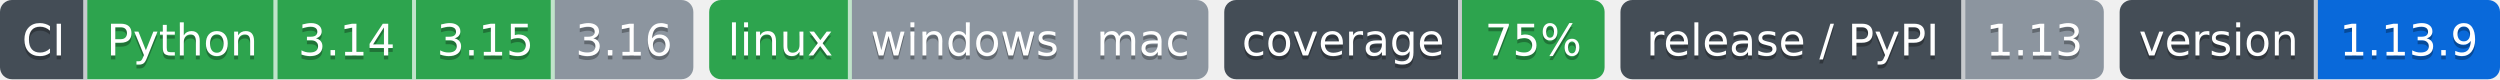
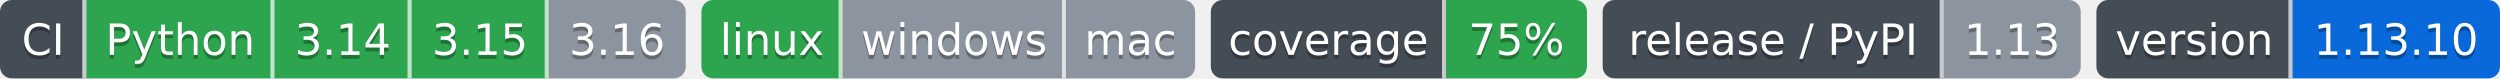
- <svg xmlns="http://www.w3.org/2000/svg" width="631" height="20" role="img" aria-label="Python: CI пройден; 3.14: CI пройден; 3.15: CI пройден; 3.16: версия ещё не вышла; linux: CI пройден; windows: проверка не проводилась; mac: проверка не проводилась; 75%: покрытие 75%; 1.13: выпуск v1.13.0, на PyPI не публикуется; 1.13.9: версия 1.13.9">
-   <clipPath id="z44b2cbda0">
+ <svg xmlns="http://www.w3.org/2000/svg" width="638" height="20" role="img" aria-label="Python: CI пройден; 3.14: CI пройден; 3.15: CI пройден; 3.16: версия ещё не вышла; linux: CI пройден; windows: проверка не проводилась; mac: проверка не проводилась; 75%: покрытие 75%; 1.13: выпуск v1.13.0, на PyPI не публикуется; 1.13.10: версия 1.13.10">
+   <clipPath id="z31d3a10a0">
    <rect width="175" height="20" rx="3" x="0" />
  </clipPath>
-   <clipPath id="z44b2cbda1">
+   <clipPath id="z31d3a10a1">
    <rect width="126" height="20" rx="3" x="179" />
  </clipPath>
-   <clipPath id="z44b2cbda2">
+   <clipPath id="z31d3a10a2">
    <rect width="96" height="20" rx="3" x="309" />
  </clipPath>
-   <clipPath id="z44b2cbda3">
+   <clipPath id="z31d3a10a3">
    <rect width="122" height="20" rx="3" x="409" />
  </clipPath>
-   <clipPath id="z44b2cbda4">
-     <rect width="96" height="20" rx="3" x="535" />
+   <clipPath id="z31d3a10a4">
+     <rect width="103" height="20" rx="3" x="535" />
  </clipPath>
  <g>
-     <rect x="0" width="22" height="20" fill="#444d56" clip-path="url(#z44b2cbda0)" />
-     <rect x="22" width="48" height="20" fill="#2da44e" clip-path="url(#z44b2cbda0)" />
-     <rect x="70" width="35" height="20" fill="#2da44e" clip-path="url(#z44b2cbda0)" />
-     <rect x="105" width="35" height="20" fill="#2da44e" clip-path="url(#z44b2cbda0)" />
-     <rect x="140" width="35" height="20" fill="#8c959f" clip-path="url(#z44b2cbda0)" />
-     <rect x="179" width="36" height="20" fill="#2da44e" clip-path="url(#z44b2cbda1)" />
-     <rect x="215" width="57" height="20" fill="#8c959f" clip-path="url(#z44b2cbda1)" />
-     <rect x="272" width="33" height="20" fill="#8c959f" clip-path="url(#z44b2cbda1)" />
-     <rect x="309" width="60" height="20" fill="#444d56" clip-path="url(#z44b2cbda2)" />
-     <rect x="369" width="36" height="20" fill="#2da44e" clip-path="url(#z44b2cbda2)" />
-     <rect x="409" width="87" height="20" fill="#444d56" clip-path="url(#z44b2cbda3)" />
-     <rect x="496" width="35" height="20" fill="#8c959f" clip-path="url(#z44b2cbda3)" />
-     <rect x="535" width="50" height="20" fill="#444d56" clip-path="url(#z44b2cbda4)" />
-     <rect x="585" width="46" height="20" fill="#0969da" clip-path="url(#z44b2cbda4)" />
+     <rect x="0" width="22" height="20" fill="#444d56" clip-path="url(#z31d3a10a0)" />
+     <rect x="22" width="48" height="20" fill="#2da44e" clip-path="url(#z31d3a10a0)" />
+     <rect x="70" width="35" height="20" fill="#2da44e" clip-path="url(#z31d3a10a0)" />
+     <rect x="105" width="35" height="20" fill="#2da44e" clip-path="url(#z31d3a10a0)" />
+     <rect x="140" width="35" height="20" fill="#8c959f" clip-path="url(#z31d3a10a0)" />
+     <rect x="179" width="36" height="20" fill="#2da44e" clip-path="url(#z31d3a10a1)" />
+     <rect x="215" width="57" height="20" fill="#8c959f" clip-path="url(#z31d3a10a1)" />
+     <rect x="272" width="33" height="20" fill="#8c959f" clip-path="url(#z31d3a10a1)" />
+     <rect x="309" width="60" height="20" fill="#444d56" clip-path="url(#z31d3a10a2)" />
+     <rect x="369" width="36" height="20" fill="#2da44e" clip-path="url(#z31d3a10a2)" />
+     <rect x="409" width="87" height="20" fill="#444d56" clip-path="url(#z31d3a10a3)" />
+     <rect x="496" width="35" height="20" fill="#8c959f" clip-path="url(#z31d3a10a3)" />
+     <rect x="535" width="50" height="20" fill="#444d56" clip-path="url(#z31d3a10a4)" />
+     <rect x="585" width="53" height="20" fill="#0969da" clip-path="url(#z31d3a10a4)" />
    <rect x="21" width="1" height="20" fill="#fff" fill-opacity=".7" />
    <rect x="69" width="1" height="20" fill="#fff" fill-opacity=".7" />
    <rect x="104" width="1" height="20" fill="#fff" fill-opacity=".7" />
    <rect x="139" width="1" height="20" fill="#fff" fill-opacity=".7" />
    <rect x="214" width="1" height="20" fill="#fff" fill-opacity=".7" />
    <rect x="271" width="1" height="20" fill="#fff" fill-opacity=".7" />
    <rect x="368" width="1" height="20" fill="#fff" fill-opacity=".7" />
    <rect x="495" width="1" height="20" fill="#fff" fill-opacity=".7" />
    <rect x="584" width="1" height="20" fill="#fff" fill-opacity=".7" />
  </g>
  <g fill="#fff" text-anchor="middle" font-family="Verdana,Geneva,DejaVu Sans,sans-serif" font-size="11">
    <text x="11.0" y="15" fill="#010101" fill-opacity=".3">CI</text>
    <text x="11.0" y="14">CI</text>
    <text x="46.0" y="15" fill="#010101" fill-opacity=".3">Python</text>
    <text x="46.0" y="14">Python</text>
    <text x="87.5" y="15" fill="#010101" fill-opacity=".3">3.14</text>
    <text x="87.5" y="14">3.14</text>
    <text x="122.5" y="15" fill="#010101" fill-opacity=".3">3.15</text>
    <text x="122.5" y="14">3.15</text>
    <text x="157.5" y="15" fill="#010101" fill-opacity=".3">3.16</text>
    <text x="157.5" y="14">3.16</text>
    <text x="197.0" y="15" fill="#010101" fill-opacity=".3">linux</text>
    <text x="197.0" y="14">linux</text>
    <text x="243.5" y="15" fill="#010101" fill-opacity=".3">windows</text>
    <text x="243.5" y="14">windows</text>
    <text x="288.5" y="15" fill="#010101" fill-opacity=".3">mac</text>
    <text x="288.5" y="14">mac</text>
    <text x="339.0" y="15" fill="#010101" fill-opacity=".3">coverage</text>
    <text x="339.0" y="14">coverage</text>
    <text x="387.0" y="15" fill="#010101" fill-opacity=".3">75%</text>
    <text x="387.0" y="14">75%</text>
    <text x="452.5" y="15" fill="#010101" fill-opacity=".3">release / PyPI</text>
    <text x="452.5" y="14">release / PyPI</text>
    <text x="513.5" y="15" fill="#010101" fill-opacity=".3">1.13</text>
    <text x="513.5" y="14">1.13</text>
    <text x="560.0" y="15" fill="#010101" fill-opacity=".3">version</text>
    <text x="560.0" y="14">version</text>
-     <text x="608.0" y="15" fill="#010101" fill-opacity=".3">1.13.9</text>
-     <text x="608.0" y="14">1.13.9</text>
+     <text x="611.5" y="15" fill="#010101" fill-opacity=".3">1.13.10</text>
+     <text x="611.5" y="14">1.13.10</text>
  </g>
</svg>
